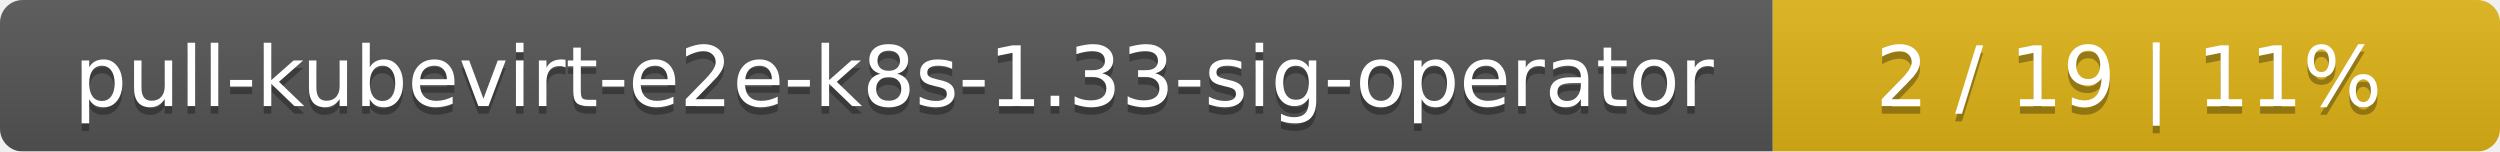
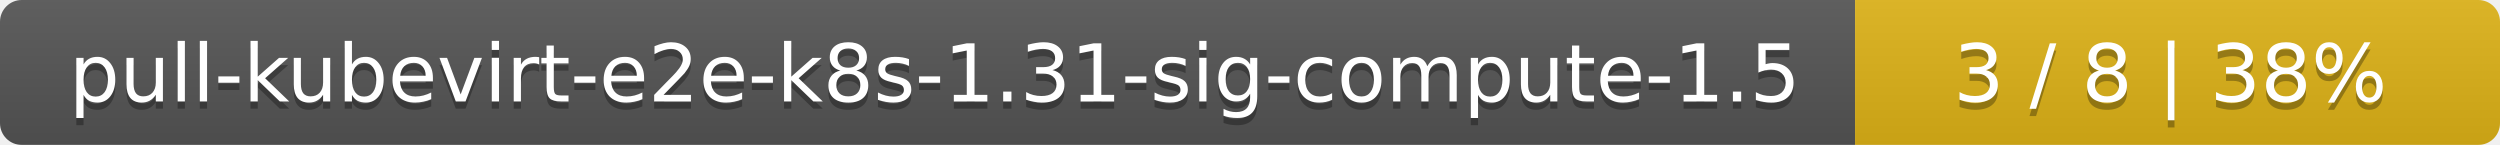
- <svg xmlns="http://www.w3.org/2000/svg" width="330" height="20">
+ <svg xmlns="http://www.w3.org/2000/svg" width="345" height="20">
  <linearGradient id="smooth" x2="0" y2="100%">
    <stop offset="0" stop-color="#bbb" stop-opacity=".1" />
    <stop offset="1" stop-opacity=".1" />
  </linearGradient>
  <mask id="round">
-     <rect width="330" height="20" rx="3" fill="#fff" />
+     <rect width="345" height="20" rx="3" fill="#fff" />
  </mask>
  <g mask="url(#round)">
-     <rect width="234" height="20" fill="#555" />
-     <rect x="234" width="96" height="20" fill="#dfb317" />
-     <rect width="330" height="20" fill="url(#smooth)" />
+     <rect width="256" height="20" fill="#555" />
+     <rect x="256" width="89" height="20" fill="#dfb317" />
+     <rect width="345" height="20" fill="url(#smooth)" />
  </g>
  <g fill="#fff" text-anchor="middle" font-family="DejaVu Sans,Verdana,Geneva,sans-serif" font-size="11">
-     <text x="118" y="15" fill="#010101" fill-opacity=".3">pull-kubevirt-e2e-k8s-1.33-sig-operator</text>
-     <text x="118" y="14">pull-kubevirt-e2e-k8s-1.33-sig-operator</text>
-     <text x="281" y="15" fill="#010101" fill-opacity=".3">2 / 19    |    11%</text>
-     <text x="281" y="14">2 / 19    |    11%</text>
+     <text x="129" y="15" fill="#010101" fill-opacity=".3">pull-kubevirt-e2e-k8s-1.31-sig-compute-1.5</text>
+     <text x="129" y="14">pull-kubevirt-e2e-k8s-1.31-sig-compute-1.5</text>
+     <text x="299.5" y="15" fill="#010101" fill-opacity=".3">3 / 8    |    38%</text>
+     <text x="299.5" y="14">3 / 8    |    38%</text>
  </g>
</svg>
